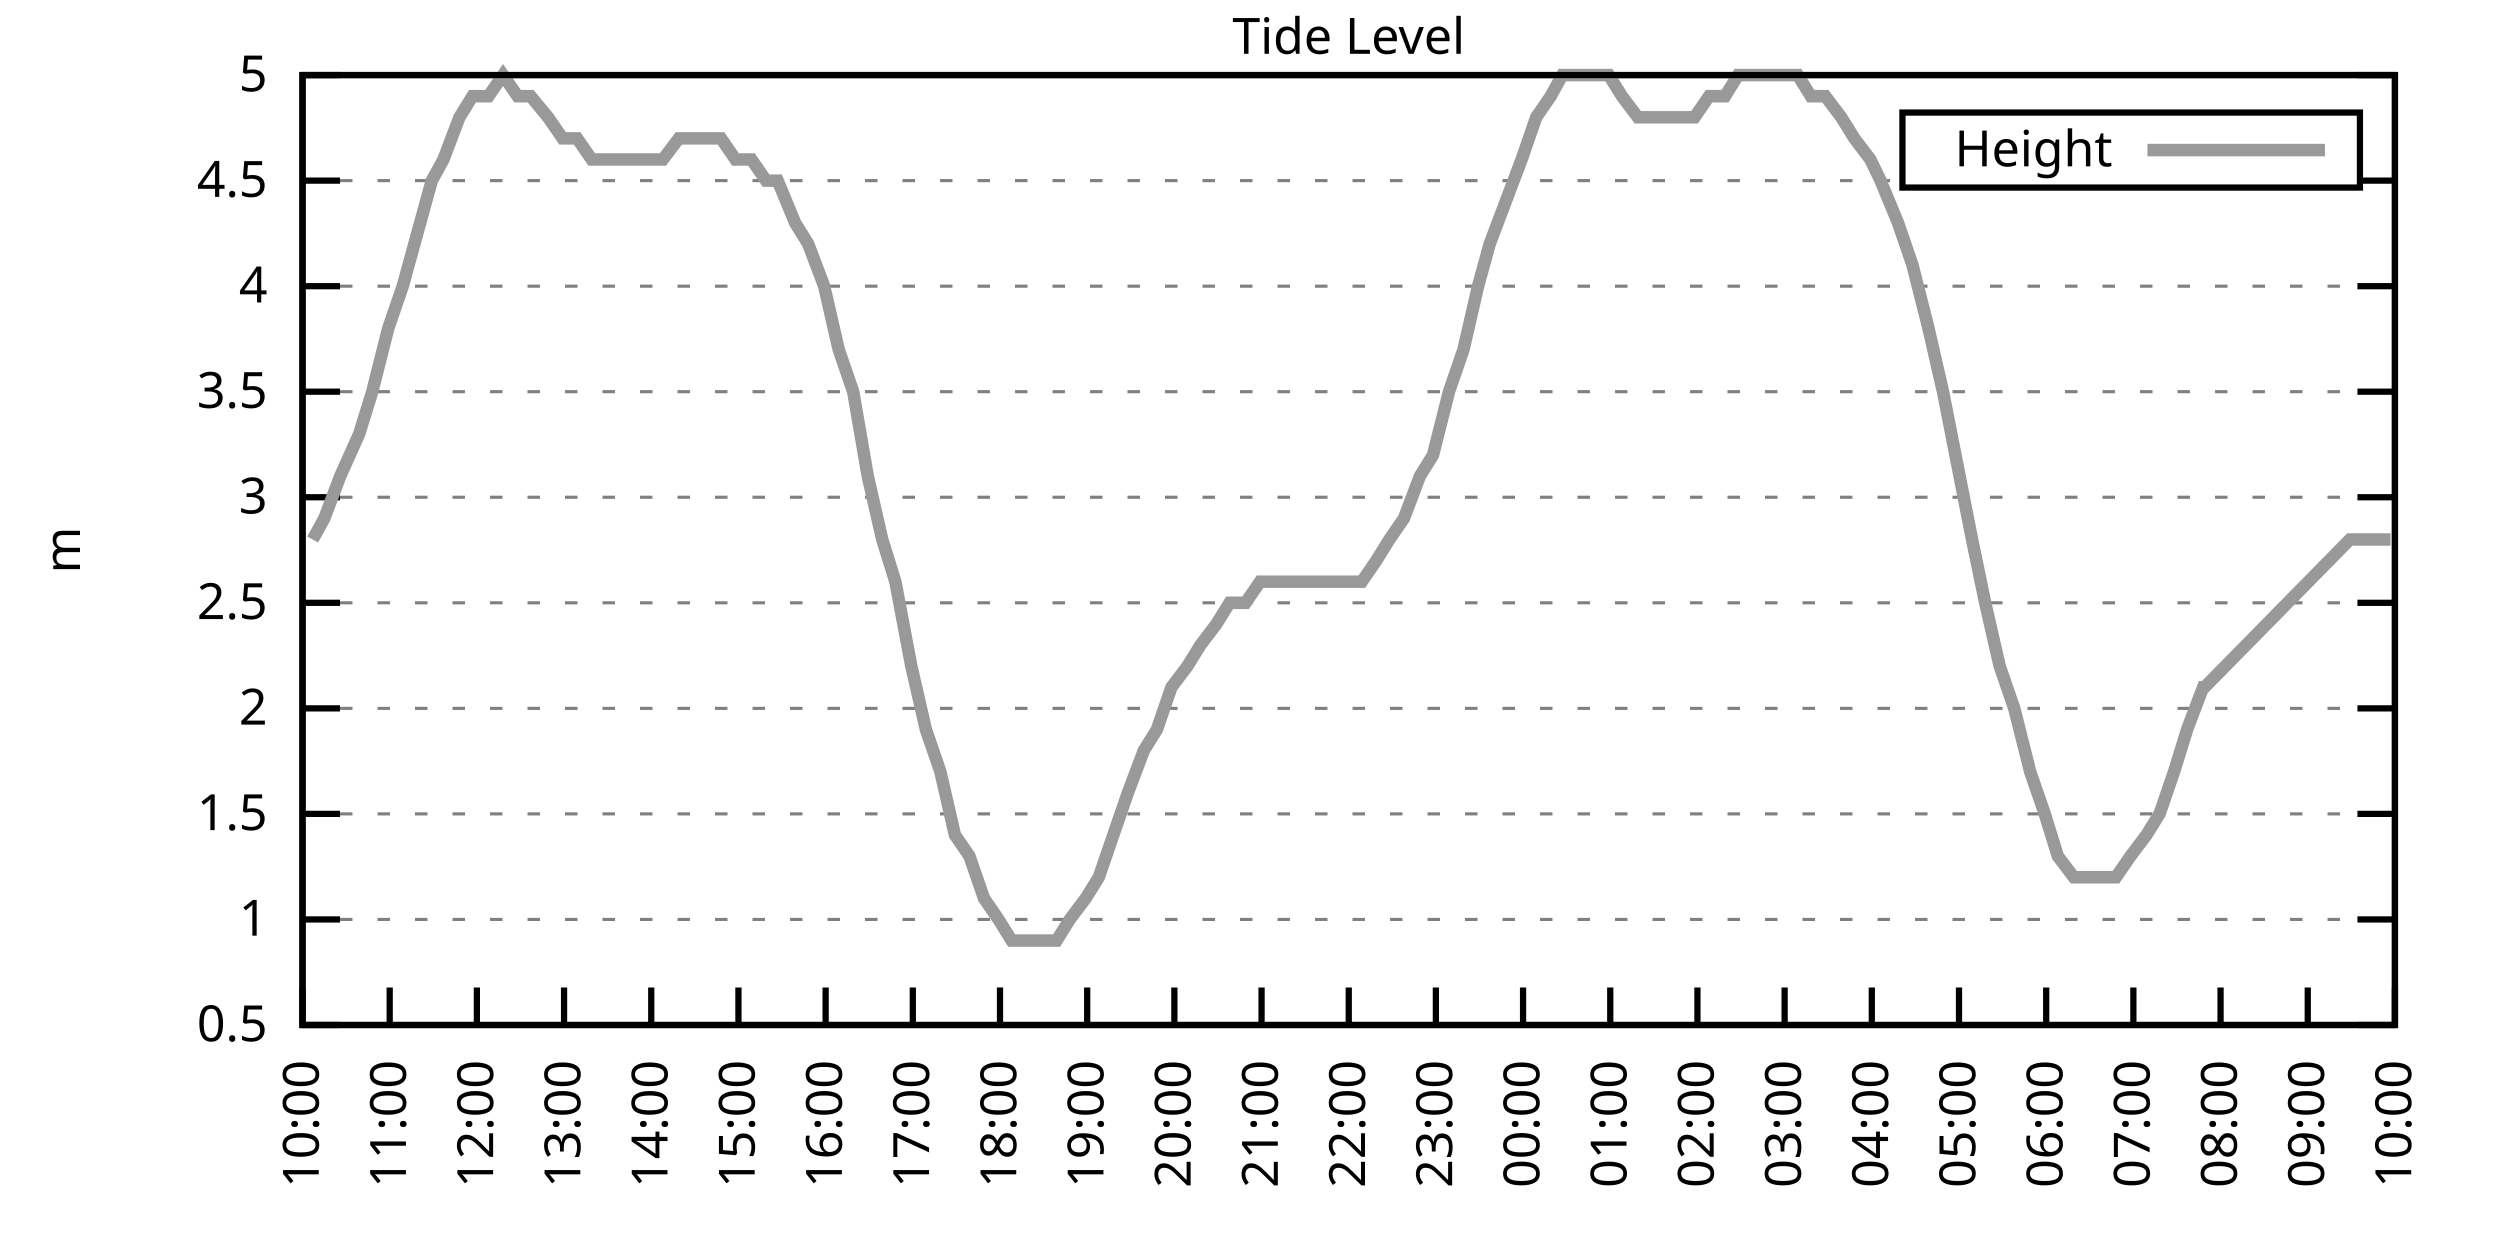
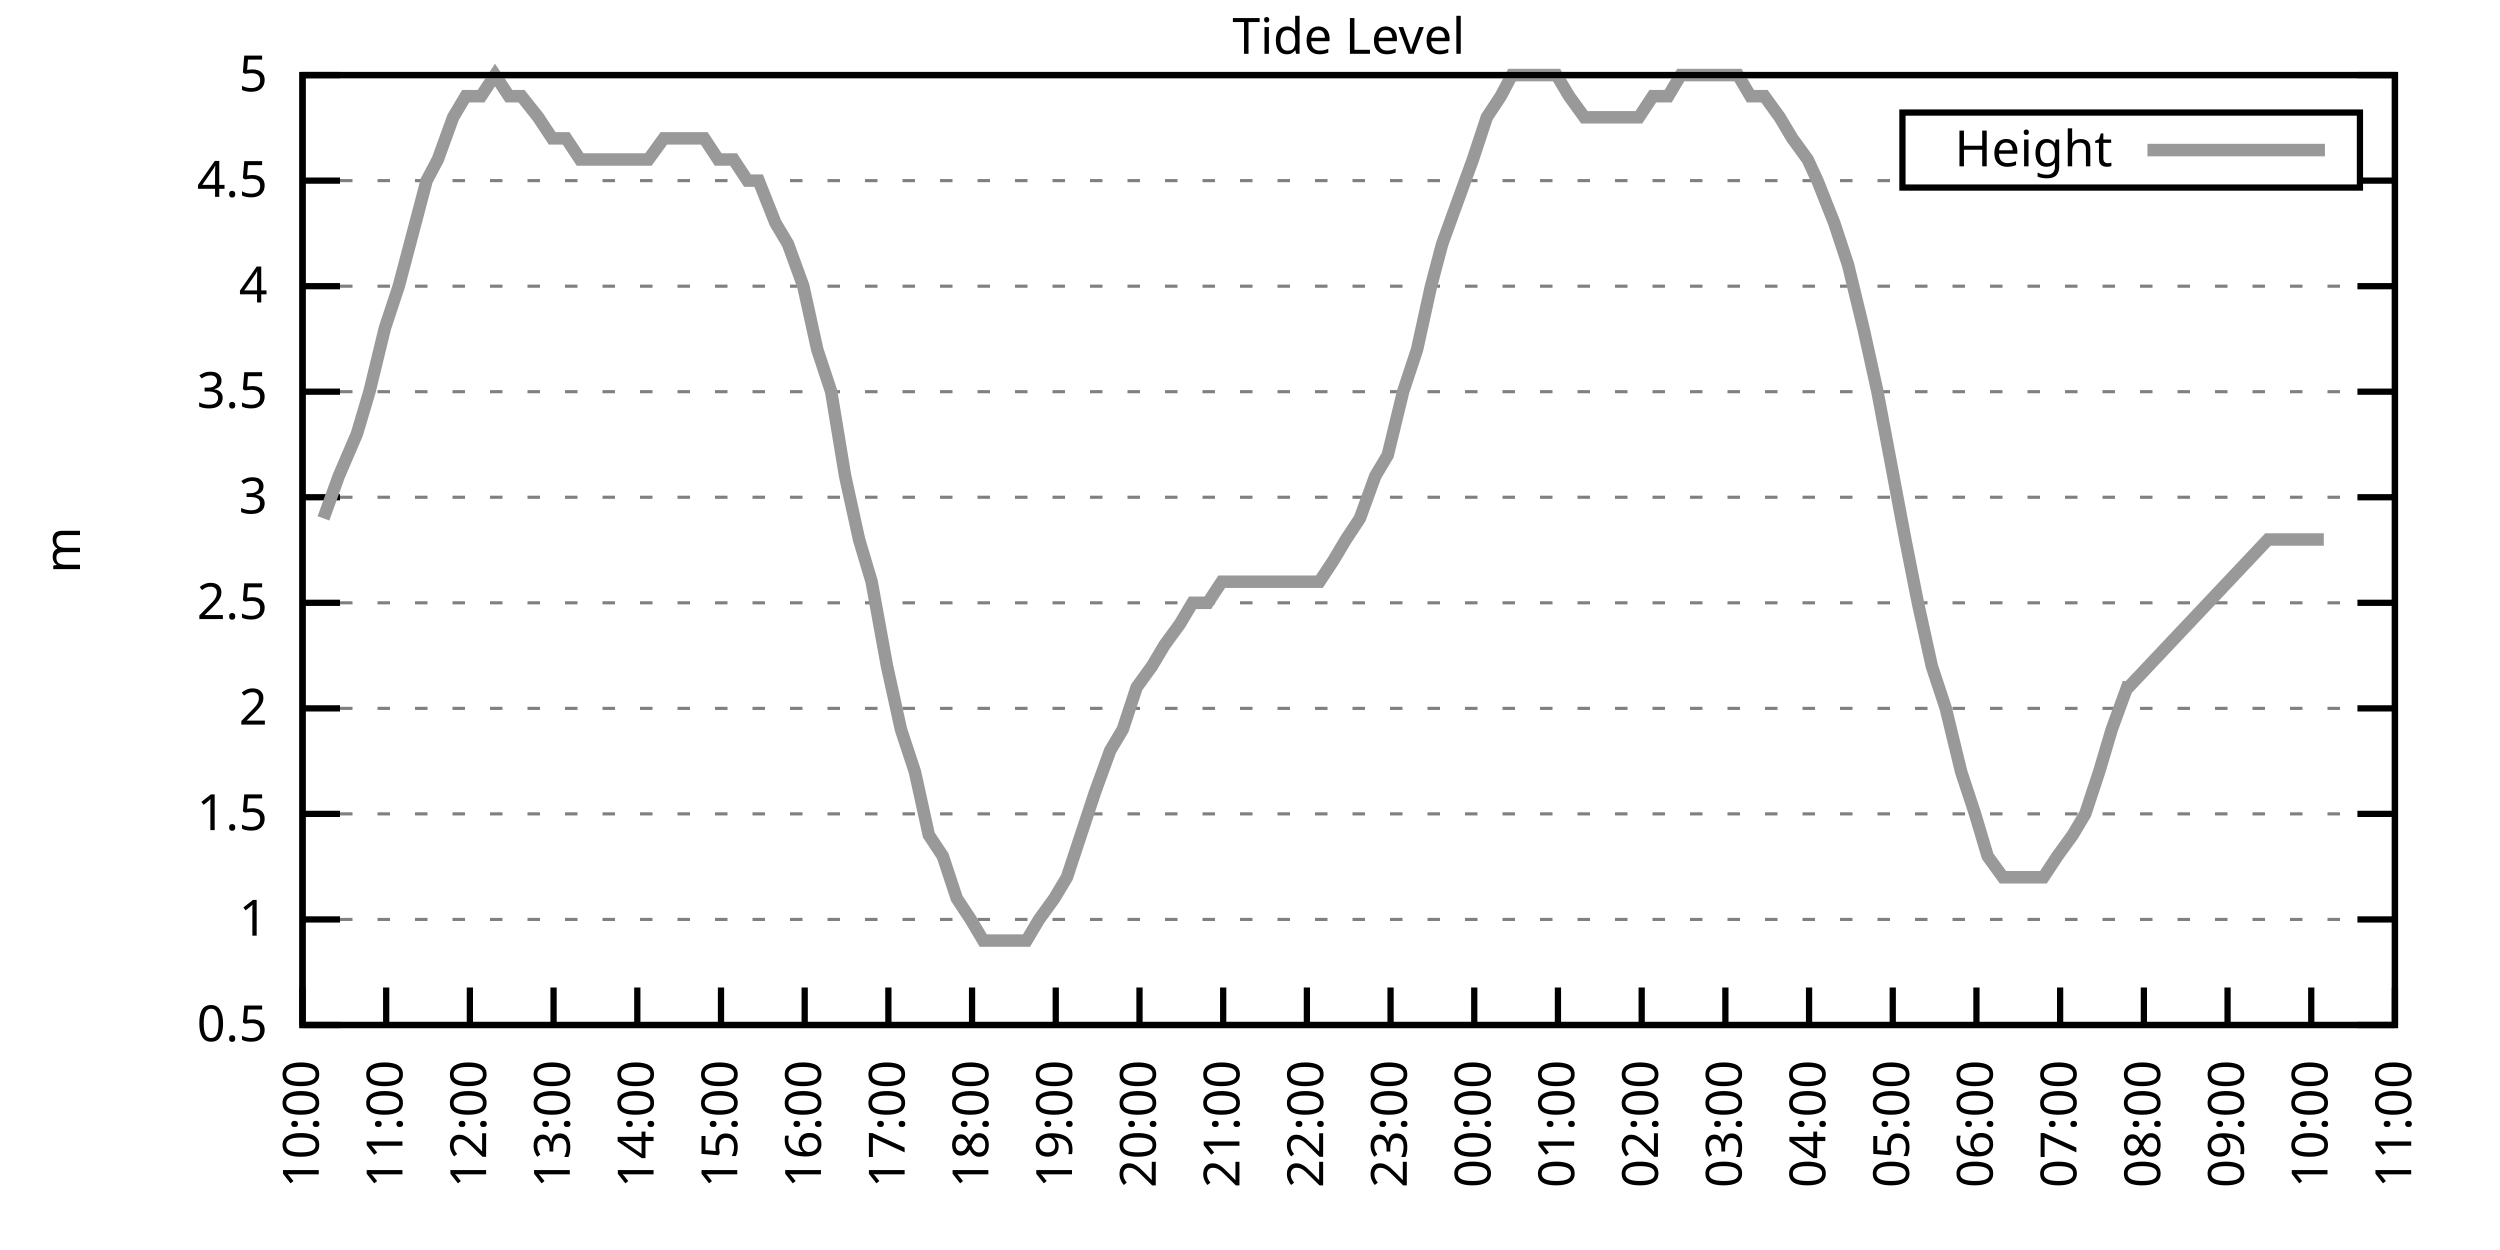
<svg xmlns="http://www.w3.org/2000/svg" xmlns:xlink="http://www.w3.org/1999/xlink" width="400" height="200" viewBox="0 0 400 200">
  <g id="gnuplot_canvas">
    <rect x="0" y="0" width="400" height="200" fill="none" />
    <defs>
      <circle id="gpDot" r="0.5" stroke-width="0.5" stroke="currentColor" />
      <path id="gpPt0" stroke-width="0.333" stroke="currentColor" d="M-1,0 h2 M0,-1 v2" />
      <path id="gpPt1" stroke-width="0.333" stroke="currentColor" d="M-1,-1 L1,1 M1,-1 L-1,1" />
      <path id="gpPt2" stroke-width="0.333" stroke="currentColor" d="M-1,0 L1,0 M0,-1 L0,1 M-1,-1 L1,1 M-1,1 L1,-1" />
      <rect id="gpPt3" stroke-width="0.333" stroke="currentColor" x="-1" y="-1" width="2" height="2" />
      <rect id="gpPt4" stroke-width="0.333" stroke="currentColor" fill="currentColor" x="-1" y="-1" width="2" height="2" />
      <circle id="gpPt5" stroke-width="0.333" stroke="currentColor" cx="0" cy="0" r="1" />
      <use xlink:href="#gpPt5" id="gpPt6" fill="currentColor" stroke="none" />
      <path id="gpPt7" stroke-width="0.333" stroke="currentColor" d="M0,-1.33 L-1.33,0.67 L1.33,0.67 z" />
      <use xlink:href="#gpPt7" id="gpPt8" fill="currentColor" stroke="none" />
      <use xlink:href="#gpPt7" id="gpPt9" stroke="currentColor" transform="rotate(180)" />
      <use xlink:href="#gpPt9" id="gpPt10" fill="currentColor" stroke="none" />
      <use xlink:href="#gpPt3" id="gpPt11" stroke="currentColor" transform="rotate(45)" />
      <use xlink:href="#gpPt11" id="gpPt12" fill="currentColor" stroke="none" />
      <path id="gpPt13" stroke-width="0.333" stroke="currentColor" d="M0,1.330 L1.265,0.411 L0.782,-1.067 L-0.782,-1.076 L-1.265,0.411 z" />
      <use xlink:href="#gpPt13" id="gpPt14" fill="currentColor" stroke="none" />
      <filter id="textbox" filterUnits="objectBoundingBox" x="0" y="0" height="1" width="1">
        <feFlood flood-color="white" flood-opacity="1" result="bgnd" />
        <feComposite in="SourceGraphic" in2="bgnd" operator="atop" />
      </filter>
      <filter id="greybox" filterUnits="objectBoundingBox" x="0" y="0" height="1" width="1">
        <feFlood flood-color="lightgrey" flood-opacity="1" result="grey" />
        <feComposite in="SourceGraphic" in2="grey" operator="atop" />
      </filter>
    </defs>
    <g fill="none" color="white" stroke="currentColor" stroke-width="1.00" stroke-linecap="butt" stroke-linejoin="miter">
</g>
    <g fill="none" color="black" stroke="currentColor" stroke-width="1.00" stroke-linecap="butt" stroke-linejoin="miter">
      <g stroke="none" shape-rendering="crispEdges">
        <polygon fill="rgb(255, 255, 255)" points="48.40,164.00 383.18,164.00 383.18,12.02 48.40,12.02 " />
      </g>
    </g>
    <g fill="none" color="black" stroke="currentColor" stroke-width="1.00" stroke-linecap="butt" stroke-linejoin="miter">
</g>
    <g fill="none" color="black" stroke="black" stroke-width="0.50" stroke-linecap="butt" stroke-linejoin="miter">
</g>
    <g fill="none" color="gray" stroke="currentColor" stroke-width="0.50" stroke-linecap="butt" stroke-linejoin="miter">
      <path stroke="gray" stroke-dasharray="2,4" class="gridline" d="M48.40,164.00 L383.19,164.00  " />
    </g>
    <g fill="none" color="gray" stroke="gray" stroke-width="1.00" stroke-linecap="butt" stroke-linejoin="miter">
</g>
    <g fill="none" color="black" stroke="currentColor" stroke-width="1.00" stroke-linecap="butt" stroke-linejoin="miter">
      <path stroke="black" d="M48.40,164.00 L54.40,164.00 M383.19,164.00 L377.19,164.00  " />
      <g transform="translate(42.80,166.60)" stroke="none" fill="black" font-family="Sans" font-size="8.00" text-anchor="end">
        <text>
          <tspan font-family="Sans"> 0.5</tspan>
        </text>
      </g>
    </g>
    <g fill="none" color="black" stroke="currentColor" stroke-width="1.00" stroke-linecap="butt" stroke-linejoin="miter">
</g>
    <g fill="none" color="black" stroke="black" stroke-width="0.50" stroke-linecap="butt" stroke-linejoin="miter">
</g>
    <g fill="none" color="gray" stroke="currentColor" stroke-width="0.50" stroke-linecap="butt" stroke-linejoin="miter">
      <path stroke="gray" stroke-dasharray="2,4" class="gridline" d="M48.40,147.11 L383.19,147.11  " />
    </g>
    <g fill="none" color="gray" stroke="gray" stroke-width="1.00" stroke-linecap="butt" stroke-linejoin="miter">
</g>
    <g fill="none" color="black" stroke="currentColor" stroke-width="1.00" stroke-linecap="butt" stroke-linejoin="miter">
      <path stroke="black" d="M48.40,147.11 L54.40,147.11 M383.19,147.11 L377.19,147.11  " />
      <g transform="translate(42.80,149.71)" stroke="none" fill="black" font-family="Sans" font-size="8.00" text-anchor="end">
        <text>
          <tspan font-family="Sans"> 1</tspan>
        </text>
      </g>
    </g>
    <g fill="none" color="black" stroke="currentColor" stroke-width="1.00" stroke-linecap="butt" stroke-linejoin="miter">
</g>
    <g fill="none" color="black" stroke="black" stroke-width="0.50" stroke-linecap="butt" stroke-linejoin="miter">
</g>
    <g fill="none" color="gray" stroke="currentColor" stroke-width="0.50" stroke-linecap="butt" stroke-linejoin="miter">
      <path stroke="gray" stroke-dasharray="2,4" class="gridline" d="M48.40,130.22 L383.19,130.22  " />
    </g>
    <g fill="none" color="gray" stroke="gray" stroke-width="1.00" stroke-linecap="butt" stroke-linejoin="miter">
</g>
    <g fill="none" color="black" stroke="currentColor" stroke-width="1.00" stroke-linecap="butt" stroke-linejoin="miter">
      <path stroke="black" d="M48.40,130.22 L54.40,130.22 M383.19,130.22 L377.19,130.22  " />
      <g transform="translate(42.80,132.82)" stroke="none" fill="black" font-family="Sans" font-size="8.00" text-anchor="end">
        <text>
          <tspan font-family="Sans"> 1.5</tspan>
        </text>
      </g>
    </g>
    <g fill="none" color="black" stroke="currentColor" stroke-width="1.00" stroke-linecap="butt" stroke-linejoin="miter">
</g>
    <g fill="none" color="black" stroke="black" stroke-width="0.50" stroke-linecap="butt" stroke-linejoin="miter">
</g>
    <g fill="none" color="gray" stroke="currentColor" stroke-width="0.50" stroke-linecap="butt" stroke-linejoin="miter">
      <path stroke="gray" stroke-dasharray="2,4" class="gridline" d="M48.40,113.34 L383.19,113.34  " />
    </g>
    <g fill="none" color="gray" stroke="gray" stroke-width="1.00" stroke-linecap="butt" stroke-linejoin="miter">
</g>
    <g fill="none" color="black" stroke="currentColor" stroke-width="1.00" stroke-linecap="butt" stroke-linejoin="miter">
      <path stroke="black" d="M48.40,113.34 L54.40,113.34 M383.19,113.34 L377.19,113.34  " />
      <g transform="translate(42.80,115.94)" stroke="none" fill="black" font-family="Sans" font-size="8.00" text-anchor="end">
        <text>
          <tspan font-family="Sans"> 2</tspan>
        </text>
      </g>
    </g>
    <g fill="none" color="black" stroke="currentColor" stroke-width="1.00" stroke-linecap="butt" stroke-linejoin="miter">
</g>
    <g fill="none" color="black" stroke="black" stroke-width="0.50" stroke-linecap="butt" stroke-linejoin="miter">
</g>
    <g fill="none" color="gray" stroke="currentColor" stroke-width="0.50" stroke-linecap="butt" stroke-linejoin="miter">
      <path stroke="gray" stroke-dasharray="2,4" class="gridline" d="M48.40,96.45 L383.19,96.45  " />
    </g>
    <g fill="none" color="gray" stroke="gray" stroke-width="1.00" stroke-linecap="butt" stroke-linejoin="miter">
</g>
    <g fill="none" color="black" stroke="currentColor" stroke-width="1.00" stroke-linecap="butt" stroke-linejoin="miter">
      <path stroke="black" d="M48.40,96.45 L54.40,96.45 M383.19,96.45 L377.19,96.45  " />
      <g transform="translate(42.80,99.05)" stroke="none" fill="black" font-family="Sans" font-size="8.00" text-anchor="end">
        <text>
          <tspan font-family="Sans"> 2.5</tspan>
        </text>
      </g>
    </g>
    <g fill="none" color="black" stroke="currentColor" stroke-width="1.00" stroke-linecap="butt" stroke-linejoin="miter">
</g>
    <g fill="none" color="black" stroke="black" stroke-width="0.50" stroke-linecap="butt" stroke-linejoin="miter">
</g>
    <g fill="none" color="gray" stroke="currentColor" stroke-width="0.50" stroke-linecap="butt" stroke-linejoin="miter">
      <path stroke="gray" stroke-dasharray="2,4" class="gridline" d="M48.40,79.56 L383.19,79.56  " />
    </g>
    <g fill="none" color="gray" stroke="gray" stroke-width="1.00" stroke-linecap="butt" stroke-linejoin="miter">
</g>
    <g fill="none" color="black" stroke="currentColor" stroke-width="1.00" stroke-linecap="butt" stroke-linejoin="miter">
      <path stroke="black" d="M48.40,79.56 L54.40,79.56 M383.19,79.56 L377.19,79.56  " />
      <g transform="translate(42.80,82.16)" stroke="none" fill="black" font-family="Sans" font-size="8.00" text-anchor="end">
        <text>
          <tspan font-family="Sans"> 3</tspan>
        </text>
      </g>
    </g>
    <g fill="none" color="black" stroke="currentColor" stroke-width="1.00" stroke-linecap="butt" stroke-linejoin="miter">
</g>
    <g fill="none" color="black" stroke="black" stroke-width="0.50" stroke-linecap="butt" stroke-linejoin="miter">
</g>
    <g fill="none" color="gray" stroke="currentColor" stroke-width="0.50" stroke-linecap="butt" stroke-linejoin="miter">
      <path stroke="gray" stroke-dasharray="2,4" class="gridline" d="M48.40,62.67 L383.19,62.67  " />
    </g>
    <g fill="none" color="gray" stroke="gray" stroke-width="1.00" stroke-linecap="butt" stroke-linejoin="miter">
</g>
    <g fill="none" color="black" stroke="currentColor" stroke-width="1.00" stroke-linecap="butt" stroke-linejoin="miter">
      <path stroke="black" d="M48.40,62.67 L54.40,62.67 M383.19,62.67 L377.19,62.67  " />
      <g transform="translate(42.80,65.27)" stroke="none" fill="black" font-family="Sans" font-size="8.00" text-anchor="end">
        <text>
          <tspan font-family="Sans"> 3.5</tspan>
        </text>
      </g>
    </g>
    <g fill="none" color="black" stroke="currentColor" stroke-width="1.00" stroke-linecap="butt" stroke-linejoin="miter">
</g>
    <g fill="none" color="black" stroke="black" stroke-width="0.50" stroke-linecap="butt" stroke-linejoin="miter">
</g>
    <g fill="none" color="gray" stroke="currentColor" stroke-width="0.50" stroke-linecap="butt" stroke-linejoin="miter">
      <path stroke="gray" stroke-dasharray="2,4" class="gridline" d="M48.40,45.79 L383.19,45.79  " />
    </g>
    <g fill="none" color="gray" stroke="gray" stroke-width="1.00" stroke-linecap="butt" stroke-linejoin="miter">
</g>
    <g fill="none" color="black" stroke="currentColor" stroke-width="1.00" stroke-linecap="butt" stroke-linejoin="miter">
      <path stroke="black" d="M48.40,45.79 L54.40,45.79 M383.19,45.79 L377.19,45.79  " />
      <g transform="translate(42.80,48.39)" stroke="none" fill="black" font-family="Sans" font-size="8.00" text-anchor="end">
        <text>
          <tspan font-family="Sans"> 4</tspan>
        </text>
      </g>
    </g>
    <g fill="none" color="black" stroke="currentColor" stroke-width="1.00" stroke-linecap="butt" stroke-linejoin="miter">
</g>
    <g fill="none" color="black" stroke="black" stroke-width="0.50" stroke-linecap="butt" stroke-linejoin="miter">
</g>
    <g fill="none" color="gray" stroke="currentColor" stroke-width="0.50" stroke-linecap="butt" stroke-linejoin="miter">
      <path stroke="gray" stroke-dasharray="2,4" class="gridline" d="M48.40,28.90 L304.39,28.90 M377.59,28.90 L383.19,28.90  " />
    </g>
    <g fill="none" color="gray" stroke="gray" stroke-width="1.00" stroke-linecap="butt" stroke-linejoin="miter">
</g>
    <g fill="none" color="black" stroke="currentColor" stroke-width="1.00" stroke-linecap="butt" stroke-linejoin="miter">
      <path stroke="black" d="M48.40,28.90 L54.40,28.90 M383.19,28.90 L377.19,28.90  " />
      <g transform="translate(42.80,31.50)" stroke="none" fill="black" font-family="Sans" font-size="8.00" text-anchor="end">
        <text>
          <tspan font-family="Sans"> 4.5</tspan>
        </text>
      </g>
    </g>
    <g fill="none" color="black" stroke="currentColor" stroke-width="1.00" stroke-linecap="butt" stroke-linejoin="miter">
</g>
    <g fill="none" color="black" stroke="black" stroke-width="0.50" stroke-linecap="butt" stroke-linejoin="miter">
</g>
    <g fill="none" color="gray" stroke="currentColor" stroke-width="0.50" stroke-linecap="butt" stroke-linejoin="miter">
      <path stroke="gray" stroke-dasharray="2,4" class="gridline" d="M48.40,12.01 L383.19,12.01  " />
    </g>
    <g fill="none" color="gray" stroke="gray" stroke-width="1.00" stroke-linecap="butt" stroke-linejoin="miter">
</g>
    <g fill="none" color="black" stroke="currentColor" stroke-width="1.00" stroke-linecap="butt" stroke-linejoin="miter">
      <path stroke="black" d="M48.40,12.01 L54.40,12.01 M383.19,12.01 L377.19,12.01  " />
      <g transform="translate(42.80,14.61)" stroke="none" fill="black" font-family="Sans" font-size="8.00" text-anchor="end">
        <text>
          <tspan font-family="Sans"> 5</tspan>
        </text>
      </g>
    </g>
    <g fill="none" color="black" stroke="currentColor" stroke-width="1.00" stroke-linecap="butt" stroke-linejoin="miter">
      <path stroke="black" d="M48.40,164.00 L48.40,158.00  " />
      <g transform="translate(51.00,169.60) rotate(270.00)" stroke="none" fill="black" font-family="Sans" font-size="8.00" text-anchor="end">
        <text>
          <tspan font-family="Sans">10:00</tspan>
        </text>
      </g>
    </g>
    <g fill="none" color="black" stroke="currentColor" stroke-width="1.00" stroke-linecap="butt" stroke-linejoin="miter">
-       <path stroke="black" d="M62.35,164.00 L62.35,158.00  " />
-       <g transform="translate(64.95,169.60) rotate(270.00)" stroke="none" fill="black" font-family="Sans" font-size="8.00" text-anchor="end">
+       <path stroke="black" d="M61.79,164.00 L61.79,158.00  " />
+       <g transform="translate(64.39,169.60) rotate(270.00)" stroke="none" fill="black" font-family="Sans" font-size="8.00" text-anchor="end">
        <text>
          <tspan font-family="Sans">11:00</tspan>
        </text>
      </g>
    </g>
    <g fill="none" color="black" stroke="currentColor" stroke-width="1.00" stroke-linecap="butt" stroke-linejoin="miter">
-       <path stroke="black" d="M76.30,164.00 L76.30,158.00  " />
-       <g transform="translate(78.90,169.60) rotate(270.00)" stroke="none" fill="black" font-family="Sans" font-size="8.00" text-anchor="end">
+       <path stroke="black" d="M75.18,164.00 L75.18,158.00  " />
+       <g transform="translate(77.78,169.60) rotate(270.00)" stroke="none" fill="black" font-family="Sans" font-size="8.00" text-anchor="end">
        <text>
          <tspan font-family="Sans">12:00</tspan>
        </text>
      </g>
    </g>
    <g fill="none" color="black" stroke="currentColor" stroke-width="1.00" stroke-linecap="butt" stroke-linejoin="miter">
-       <path stroke="black" d="M90.25,164.00 L90.25,158.00  " />
-       <g transform="translate(92.85,169.60) rotate(270.00)" stroke="none" fill="black" font-family="Sans" font-size="8.00" text-anchor="end">
+       <path stroke="black" d="M88.57,164.00 L88.57,158.00  " />
+       <g transform="translate(91.17,169.60) rotate(270.00)" stroke="none" fill="black" font-family="Sans" font-size="8.00" text-anchor="end">
        <text>
          <tspan font-family="Sans">13:00</tspan>
        </text>
      </g>
    </g>
    <g fill="none" color="black" stroke="currentColor" stroke-width="1.00" stroke-linecap="butt" stroke-linejoin="miter">
-       <path stroke="black" d="M104.20,164.00 L104.20,158.00  " />
-       <g transform="translate(106.80,169.60) rotate(270.00)" stroke="none" fill="black" font-family="Sans" font-size="8.00" text-anchor="end">
+       <path stroke="black" d="M101.97,164.00 L101.97,158.00  " />
+       <g transform="translate(104.57,169.60) rotate(270.00)" stroke="none" fill="black" font-family="Sans" font-size="8.00" text-anchor="end">
        <text>
          <tspan font-family="Sans">14:00</tspan>
        </text>
      </g>
    </g>
    <g fill="none" color="black" stroke="currentColor" stroke-width="1.00" stroke-linecap="butt" stroke-linejoin="miter">
-       <path stroke="black" d="M118.15,164.00 L118.15,158.00  " />
-       <g transform="translate(120.75,169.60) rotate(270.00)" stroke="none" fill="black" font-family="Sans" font-size="8.00" text-anchor="end">
+       <path stroke="black" d="M115.36,164.00 L115.36,158.00  " />
+       <g transform="translate(117.96,169.60) rotate(270.00)" stroke="none" fill="black" font-family="Sans" font-size="8.00" text-anchor="end">
        <text>
          <tspan font-family="Sans">15:00</tspan>
        </text>
      </g>
    </g>
    <g fill="none" color="black" stroke="currentColor" stroke-width="1.00" stroke-linecap="butt" stroke-linejoin="miter">
-       <path stroke="black" d="M132.10,164.00 L132.10,158.00  " />
-       <g transform="translate(134.70,169.60) rotate(270.00)" stroke="none" fill="black" font-family="Sans" font-size="8.00" text-anchor="end">
+       <path stroke="black" d="M128.75,164.00 L128.75,158.00  " />
+       <g transform="translate(131.35,169.60) rotate(270.00)" stroke="none" fill="black" font-family="Sans" font-size="8.00" text-anchor="end">
        <text>
          <tspan font-family="Sans">16:00</tspan>
        </text>
      </g>
    </g>
    <g fill="none" color="black" stroke="currentColor" stroke-width="1.00" stroke-linecap="butt" stroke-linejoin="miter">
-       <path stroke="black" d="M146.05,164.00 L146.05,158.00  " />
-       <g transform="translate(148.65,169.60) rotate(270.00)" stroke="none" fill="black" font-family="Sans" font-size="8.00" text-anchor="end">
+       <path stroke="black" d="M142.14,164.00 L142.14,158.00  " />
+       <g transform="translate(144.74,169.60) rotate(270.00)" stroke="none" fill="black" font-family="Sans" font-size="8.00" text-anchor="end">
        <text>
          <tspan font-family="Sans">17:00</tspan>
        </text>
      </g>
    </g>
    <g fill="none" color="black" stroke="currentColor" stroke-width="1.00" stroke-linecap="butt" stroke-linejoin="miter">
-       <path stroke="black" d="M160.00,164.00 L160.00,158.00  " />
-       <g transform="translate(162.60,169.60) rotate(270.00)" stroke="none" fill="black" font-family="Sans" font-size="8.00" text-anchor="end">
+       <path stroke="black" d="M155.53,164.00 L155.53,158.00  " />
+       <g transform="translate(158.13,169.60) rotate(270.00)" stroke="none" fill="black" font-family="Sans" font-size="8.00" text-anchor="end">
        <text>
          <tspan font-family="Sans">18:00</tspan>
        </text>
      </g>
    </g>
    <g fill="none" color="black" stroke="currentColor" stroke-width="1.00" stroke-linecap="butt" stroke-linejoin="miter">
-       <path stroke="black" d="M173.95,164.00 L173.95,158.00  " />
-       <g transform="translate(176.55,169.60) rotate(270.00)" stroke="none" fill="black" font-family="Sans" font-size="8.00" text-anchor="end">
+       <path stroke="black" d="M168.92,164.00 L168.92,158.00  " />
+       <g transform="translate(171.52,169.60) rotate(270.00)" stroke="none" fill="black" font-family="Sans" font-size="8.00" text-anchor="end">
        <text>
          <tspan font-family="Sans">19:00</tspan>
        </text>
      </g>
    </g>
    <g fill="none" color="black" stroke="currentColor" stroke-width="1.00" stroke-linecap="butt" stroke-linejoin="miter">
-       <path stroke="black" d="M187.90,164.00 L187.90,158.00  " />
-       <g transform="translate(190.50,169.60) rotate(270.00)" stroke="none" fill="black" font-family="Sans" font-size="8.00" text-anchor="end">
+       <path stroke="black" d="M182.32,164.00 L182.32,158.00  " />
+       <g transform="translate(184.92,169.60) rotate(270.00)" stroke="none" fill="black" font-family="Sans" font-size="8.00" text-anchor="end">
        <text>
          <tspan font-family="Sans">20:00</tspan>
        </text>
      </g>
    </g>
    <g fill="none" color="black" stroke="currentColor" stroke-width="1.00" stroke-linecap="butt" stroke-linejoin="miter">
-       <path stroke="black" d="M201.85,164.00 L201.85,158.00  " />
-       <g transform="translate(204.45,169.60) rotate(270.00)" stroke="none" fill="black" font-family="Sans" font-size="8.00" text-anchor="end">
+       <path stroke="black" d="M195.71,164.00 L195.71,158.00  " />
+       <g transform="translate(198.31,169.60) rotate(270.00)" stroke="none" fill="black" font-family="Sans" font-size="8.00" text-anchor="end">
        <text>
          <tspan font-family="Sans">21:00</tspan>
        </text>
      </g>
    </g>
    <g fill="none" color="black" stroke="currentColor" stroke-width="1.00" stroke-linecap="butt" stroke-linejoin="miter">
-       <path stroke="black" d="M215.80,164.00 L215.80,158.00  " />
-       <g transform="translate(218.40,169.60) rotate(270.00)" stroke="none" fill="black" font-family="Sans" font-size="8.00" text-anchor="end">
+       <path stroke="black" d="M209.10,164.00 L209.10,158.00  " />
+       <g transform="translate(211.70,169.60) rotate(270.00)" stroke="none" fill="black" font-family="Sans" font-size="8.00" text-anchor="end">
        <text>
          <tspan font-family="Sans">22:00</tspan>
        </text>
      </g>
    </g>
    <g fill="none" color="black" stroke="currentColor" stroke-width="1.00" stroke-linecap="butt" stroke-linejoin="miter">
-       <path stroke="black" d="M229.74,164.00 L229.74,158.00  " />
-       <g transform="translate(232.34,169.60) rotate(270.00)" stroke="none" fill="black" font-family="Sans" font-size="8.00" text-anchor="end">
+       <path stroke="black" d="M222.49,164.00 L222.49,158.00  " />
+       <g transform="translate(225.09,169.60) rotate(270.00)" stroke="none" fill="black" font-family="Sans" font-size="8.00" text-anchor="end">
        <text>
          <tspan font-family="Sans">23:00</tspan>
        </text>
      </g>
    </g>
    <g fill="none" color="black" stroke="currentColor" stroke-width="1.00" stroke-linecap="butt" stroke-linejoin="miter">
-       <path stroke="black" d="M243.69,164.00 L243.69,158.00  " />
-       <g transform="translate(246.29,169.60) rotate(270.00)" stroke="none" fill="black" font-family="Sans" font-size="8.00" text-anchor="end">
+       <path stroke="black" d="M235.88,164.00 L235.88,158.00  " />
+       <g transform="translate(238.48,169.60) rotate(270.00)" stroke="none" fill="black" font-family="Sans" font-size="8.00" text-anchor="end">
        <text>
          <tspan font-family="Sans">00:00</tspan>
        </text>
      </g>
    </g>
    <g fill="none" color="black" stroke="currentColor" stroke-width="1.00" stroke-linecap="butt" stroke-linejoin="miter">
-       <path stroke="black" d="M257.64,164.00 L257.64,158.00  " />
-       <g transform="translate(260.24,169.60) rotate(270.00)" stroke="none" fill="black" font-family="Sans" font-size="8.00" text-anchor="end">
+       <path stroke="black" d="M249.27,164.00 L249.27,158.00  " />
+       <g transform="translate(251.87,169.60) rotate(270.00)" stroke="none" fill="black" font-family="Sans" font-size="8.00" text-anchor="end">
        <text>
          <tspan font-family="Sans">01:00</tspan>
        </text>
      </g>
    </g>
    <g fill="none" color="black" stroke="currentColor" stroke-width="1.00" stroke-linecap="butt" stroke-linejoin="miter">
-       <path stroke="black" d="M271.59,164.00 L271.59,158.00  " />
-       <g transform="translate(274.19,169.60) rotate(270.00)" stroke="none" fill="black" font-family="Sans" font-size="8.00" text-anchor="end">
+       <path stroke="black" d="M262.67,164.00 L262.67,158.00  " />
+       <g transform="translate(265.27,169.60) rotate(270.00)" stroke="none" fill="black" font-family="Sans" font-size="8.00" text-anchor="end">
        <text>
          <tspan font-family="Sans">02:00</tspan>
        </text>
      </g>
    </g>
    <g fill="none" color="black" stroke="currentColor" stroke-width="1.00" stroke-linecap="butt" stroke-linejoin="miter">
-       <path stroke="black" d="M285.54,164.00 L285.54,158.00  " />
-       <g transform="translate(288.14,169.60) rotate(270.00)" stroke="none" fill="black" font-family="Sans" font-size="8.00" text-anchor="end">
+       <path stroke="black" d="M276.06,164.00 L276.06,158.00  " />
+       <g transform="translate(278.66,169.60) rotate(270.00)" stroke="none" fill="black" font-family="Sans" font-size="8.00" text-anchor="end">
        <text>
          <tspan font-family="Sans">03:00</tspan>
        </text>
      </g>
    </g>
    <g fill="none" color="black" stroke="currentColor" stroke-width="1.00" stroke-linecap="butt" stroke-linejoin="miter">
-       <path stroke="black" d="M299.49,164.00 L299.49,158.00  " />
-       <g transform="translate(302.09,169.60) rotate(270.00)" stroke="none" fill="black" font-family="Sans" font-size="8.00" text-anchor="end">
+       <path stroke="black" d="M289.45,164.00 L289.45,158.00  " />
+       <g transform="translate(292.05,169.60) rotate(270.00)" stroke="none" fill="black" font-family="Sans" font-size="8.00" text-anchor="end">
        <text>
          <tspan font-family="Sans">04:00</tspan>
        </text>
      </g>
    </g>
    <g fill="none" color="black" stroke="currentColor" stroke-width="1.00" stroke-linecap="butt" stroke-linejoin="miter">
-       <path stroke="black" d="M313.44,164.00 L313.44,158.00  " />
-       <g transform="translate(316.04,169.60) rotate(270.00)" stroke="none" fill="black" font-family="Sans" font-size="8.00" text-anchor="end">
+       <path stroke="black" d="M302.84,164.00 L302.84,158.00  " />
+       <g transform="translate(305.44,169.60) rotate(270.00)" stroke="none" fill="black" font-family="Sans" font-size="8.00" text-anchor="end">
        <text>
          <tspan font-family="Sans">05:00</tspan>
        </text>
      </g>
    </g>
    <g fill="none" color="black" stroke="currentColor" stroke-width="1.00" stroke-linecap="butt" stroke-linejoin="miter">
-       <path stroke="black" d="M327.39,164.00 L327.39,158.00  " />
-       <g transform="translate(329.99,169.60) rotate(270.00)" stroke="none" fill="black" font-family="Sans" font-size="8.00" text-anchor="end">
+       <path stroke="black" d="M316.23,164.00 L316.23,158.00  " />
+       <g transform="translate(318.83,169.60) rotate(270.00)" stroke="none" fill="black" font-family="Sans" font-size="8.00" text-anchor="end">
        <text>
          <tspan font-family="Sans">06:00</tspan>
        </text>
      </g>
    </g>
    <g fill="none" color="black" stroke="currentColor" stroke-width="1.00" stroke-linecap="butt" stroke-linejoin="miter">
-       <path stroke="black" d="M341.34,164.00 L341.34,158.00  " />
-       <g transform="translate(343.94,169.60) rotate(270.00)" stroke="none" fill="black" font-family="Sans" font-size="8.00" text-anchor="end">
+       <path stroke="black" d="M329.62,164.00 L329.62,158.00  " />
+       <g transform="translate(332.22,169.60) rotate(270.00)" stroke="none" fill="black" font-family="Sans" font-size="8.00" text-anchor="end">
        <text>
          <tspan font-family="Sans">07:00</tspan>
        </text>
      </g>
    </g>
    <g fill="none" color="black" stroke="currentColor" stroke-width="1.00" stroke-linecap="butt" stroke-linejoin="miter">
-       <path stroke="black" d="M355.29,164.00 L355.29,158.00  " />
-       <g transform="translate(357.89,169.60) rotate(270.00)" stroke="none" fill="black" font-family="Sans" font-size="8.00" text-anchor="end">
+       <path stroke="black" d="M343.02,164.00 L343.02,158.00  " />
+       <g transform="translate(345.62,169.60) rotate(270.00)" stroke="none" fill="black" font-family="Sans" font-size="8.00" text-anchor="end">
        <text>
          <tspan font-family="Sans">08:00</tspan>
        </text>
      </g>
    </g>
    <g fill="none" color="black" stroke="currentColor" stroke-width="1.00" stroke-linecap="butt" stroke-linejoin="miter">
-       <path stroke="black" d="M369.24,164.00 L369.24,158.00  " />
-       <g transform="translate(371.84,169.60) rotate(270.00)" stroke="none" fill="black" font-family="Sans" font-size="8.00" text-anchor="end">
+       <path stroke="black" d="M356.41,164.00 L356.41,158.00  " />
+       <g transform="translate(359.01,169.60) rotate(270.00)" stroke="none" fill="black" font-family="Sans" font-size="8.00" text-anchor="end">
        <text>
          <tspan font-family="Sans">09:00</tspan>
+         </text>
+       </g>
+     </g>
+     <g fill="none" color="black" stroke="currentColor" stroke-width="1.00" stroke-linecap="butt" stroke-linejoin="miter">
+       <path stroke="black" d="M369.80,164.00 L369.80,158.00  " />
+       <g transform="translate(372.40,169.60) rotate(270.00)" stroke="none" fill="black" font-family="Sans" font-size="8.00" text-anchor="end">
+         <text>
+           <tspan font-family="Sans">10:00</tspan>
        </text>
      </g>
    </g>
    <g fill="none" color="black" stroke="currentColor" stroke-width="1.00" stroke-linecap="butt" stroke-linejoin="miter">
      <path stroke="black" d="M383.19,164.00 L383.19,158.00  " />
      <g transform="translate(385.79,169.60) rotate(270.00)" stroke="none" fill="black" font-family="Sans" font-size="8.00" text-anchor="end">
        <text>
-           <tspan font-family="Sans">10:00</tspan>
+           <tspan font-family="Sans">11:00</tspan>
        </text>
      </g>
    </g>
    <g fill="none" color="black" stroke="currentColor" stroke-width="1.00" stroke-linecap="butt" stroke-linejoin="miter">
</g>
    <g fill="none" color="black" stroke="currentColor" stroke-width="1.00" stroke-linecap="butt" stroke-linejoin="miter">
      <path stroke="black" d="M48.40,12.01 L48.40,164.00 L383.19,164.00 L383.19,12.01 L48.40,12.01 Z  " />
    </g>
    <g fill="none" color="black" stroke="currentColor" stroke-width="1.00" stroke-linecap="butt" stroke-linejoin="miter">
</g>
    <g fill="none" color="black" stroke="currentColor" stroke-width="1.00" stroke-linecap="butt" stroke-linejoin="miter">
      <path stroke="black" d="M304.39,30.01 L304.39,18.01 L377.59,18.01 L377.59,30.01 L304.39,30.01 Z  " />
    </g>
    <g id="Tide_level_plot_1">
      <g fill="none" color="white" stroke="black" stroke-width="2.00" stroke-linecap="butt" stroke-linejoin="miter">
</g>
      <g fill="none" color="black" stroke="currentColor" stroke-width="2.00" stroke-linecap="butt" stroke-linejoin="miter">
        <g transform="translate(337.99,26.61)" stroke="none" fill="black" font-family="Sans" font-size="8.00" text-anchor="end">
          <text>
            <tspan font-family="Sans">Height</tspan>
          </text>
        </g>
      </g>
      <g fill="none" color="black" stroke="currentColor" stroke-width="2.00" stroke-linecap="butt" stroke-linejoin="miter">
-         <path stroke="rgb(153, 153, 153)" d="M343.59,24.01 L371.99,24.01 M50.03,86.32 L51.89,82.94 L54.44,76.18 L57.47,69.43 L59.56,62.67 L62.12,52.54   L64.44,45.79 L66.30,39.03 L69.09,28.90 L70.95,25.52 L73.51,18.77 L75.60,15.39 L78.16,15.39 L80.48,12.01   L82.81,15.39 L84.90,15.39 L87.69,18.77 L90.02,22.14 L92.34,22.14 L94.67,25.52 L96.76,25.52 L99.32,25.52   L101.41,25.52 L103.73,25.52 L106.06,25.52 L108.62,22.14 L110.71,22.14 L113.03,22.14 L115.36,22.14 L117.68,25.52   L120.24,25.52 L122.57,28.90 L124.43,28.90 L127.22,35.65 L129.31,39.03 L131.87,45.79 L134.19,55.92 L136.51,62.67   L138.84,76.18 L141.16,86.32 L143.26,93.07 L145.81,106.58 L148.14,116.71 L150.46,123.47 L152.79,133.60 L155.11,136.98   L157.44,143.73 L159.76,147.11 L161.86,150.49 L164.41,150.49 L166.51,150.49 L169.06,150.49 L171.16,147.11 L173.71,143.73   L175.81,140.36 L178.13,133.60 L180.46,126.85 L183.01,120.09 L185.11,116.71 L187.43,109.96 L189.99,106.58 L192.08,103.20   L194.64,99.83 L196.73,96.45 L199.29,96.45 L201.61,93.07 L203.94,93.07 L206.03,93.07 L208.36,93.07 L210.91,93.07   L213.24,93.07 L215.33,93.07 L217.89,93.07 L220.21,89.69 L222.30,86.32 L224.63,82.94 L227.19,76.18 L229.28,72.81   L231.84,62.67 L234.16,55.92 L236.49,45.79 L238.35,39.03 L240.90,32.28 L243.46,25.52 L245.79,18.77 L248.11,15.39   L249.97,12.01 L252.30,12.01 L254.85,12.01 L257.41,12.01 L259.50,15.39 L262.06,18.77 L263.92,18.77 L266.71,18.77   L269.04,18.77 L271.13,18.77 L273.45,15.39 L276.01,15.39 L278.10,12.01 L280.43,12.01 L282.75,12.01 L285.31,12.01   L287.64,12.01 L289.73,15.39 L292.05,15.39 L294.61,18.77 L296.70,22.14 L299.26,25.52 L300.89,28.90 L303.68,35.65   L306.00,42.41 L308.56,52.54 L310.88,62.67 L315.53,86.32 L317.63,96.45 L319.95,106.58 L322.28,113.34 L324.83,123.47   L327.16,130.22 L329.25,136.98 L331.81,140.36 L333.90,140.36 L336.23,140.36 L338.55,140.36 L340.88,136.98 L343.43,133.60   L345.53,130.22 L347.85,123.47 L349.94,116.71 L352.50,109.96 L352.73,109.96 L375.98,86.32 L378.31,86.32 L380.63,86.32   L382.49,86.32  " />
+         <path stroke="rgb(153, 153, 153)" d="M343.59,24.01 L371.99,24.01 M51.75,82.94 L54.20,76.18 L57.10,69.43 L59.11,62.67 L61.57,52.54 L63.80,45.79   L65.59,39.03 L68.26,28.90 L70.05,25.52 L72.50,18.77 L74.51,15.39 L76.97,15.39 L79.20,12.01 L81.43,15.39   L83.44,15.39 L86.12,18.77 L88.35,22.14 L90.58,22.14 L92.82,25.52 L94.82,25.52 L97.28,25.52 L99.29,25.52   L101.52,25.52 L103.75,25.52 L106.21,22.14 L108.22,22.14 L110.45,22.14 L112.68,22.14 L114.91,25.52 L117.37,25.52   L119.60,28.90 L121.38,28.90 L124.06,35.65 L126.07,39.03 L128.53,45.79 L130.76,55.92 L132.99,62.67 L135.22,76.18   L137.45,86.32 L139.46,93.07 L141.92,106.58 L144.15,116.71 L146.38,123.47 L148.61,133.60 L150.85,136.98 L153.08,143.73   L155.31,147.11 L157.32,150.49 L159.77,150.49 L161.78,150.49 L164.24,150.49 L166.25,147.11 L168.70,143.73 L170.71,140.36   L172.94,133.60 L175.17,126.85 L177.63,120.09 L179.64,116.71 L181.87,109.96 L184.32,106.58 L186.33,103.20 L188.79,99.83   L190.80,96.45 L193.25,96.45 L195.48,93.07 L197.72,93.07 L199.73,93.07 L201.96,93.07 L204.41,93.07 L206.64,93.07   L208.65,93.07 L211.11,93.07 L213.34,89.69 L215.35,86.32 L217.58,82.94 L220.04,76.18 L222.04,72.81 L224.50,62.67   L226.73,55.92 L228.96,45.79 L230.75,39.03 L233.20,32.28 L235.66,25.52 L237.89,18.77 L240.12,15.39 L241.91,12.01   L244.14,12.01 L246.60,12.01 L249.05,12.01 L251.06,15.39 L253.51,18.77 L255.30,18.77 L257.98,18.77 L260.21,18.77   L262.22,18.77 L264.45,15.39 L266.91,15.39 L268.92,12.01 L271.15,12.01 L273.38,12.01 L275.83,12.01 L278.07,12.01   L280.07,15.39 L282.31,15.39 L284.76,18.77 L286.77,22.14 L289.23,25.52 L290.79,28.90 L293.47,35.65 L295.70,42.41   L298.15,52.54 L300.39,62.67 L304.85,86.32 L306.86,96.45 L309.09,106.58 L311.32,113.34 L313.78,123.47 L316.01,130.22   L318.02,136.98 L320.47,140.36 L322.48,140.36 L324.71,140.36 L326.95,140.36 L329.18,136.98 L331.63,133.60 L333.64,130.22   L335.87,123.47 L337.88,116.71 L340.34,109.96 L340.56,109.96 L362.88,86.32 L365.11,86.32 L367.34,86.32 L369.13,86.32   L371.81,86.32  " />
      </g>
    </g>
    <g fill="none" color="black" stroke="currentColor" stroke-width="2.00" stroke-linecap="butt" stroke-linejoin="miter">
</g>
    <g fill="none" color="black" stroke="black" stroke-width="1.00" stroke-linecap="butt" stroke-linejoin="miter">
</g>
    <g fill="none" color="black" stroke="currentColor" stroke-width="1.00" stroke-linecap="butt" stroke-linejoin="miter">
      <path stroke="black" d="M48.40,12.01 L48.40,164.00 L383.19,164.00 L383.19,12.01 L48.40,12.01 Z  " />
      <g transform="translate(12.80,88.01) rotate(270.00)" stroke="none" fill="black" font-family="Sans" font-size="8.00" text-anchor="middle">
        <text>
          <tspan font-family="Sans">m</tspan>
        </text>
      </g>
    </g>
    <g fill="none" color="black" stroke="currentColor" stroke-width="1.00" stroke-linecap="butt" stroke-linejoin="miter">
</g>
    <g fill="none" color="black" stroke="currentColor" stroke-width="1.00" stroke-linecap="butt" stroke-linejoin="miter">
      <g transform="translate(215.79,8.61)" stroke="none" fill="black" font-family="Sans" font-size="8.00" text-anchor="middle">
        <text>
          <tspan font-family="Sans">Tide Level</tspan>
        </text>
      </g>
    </g>
    <g fill="none" color="black" stroke="currentColor" stroke-width="1.00" stroke-linecap="butt" stroke-linejoin="miter">
</g>
  </g>
</svg>
